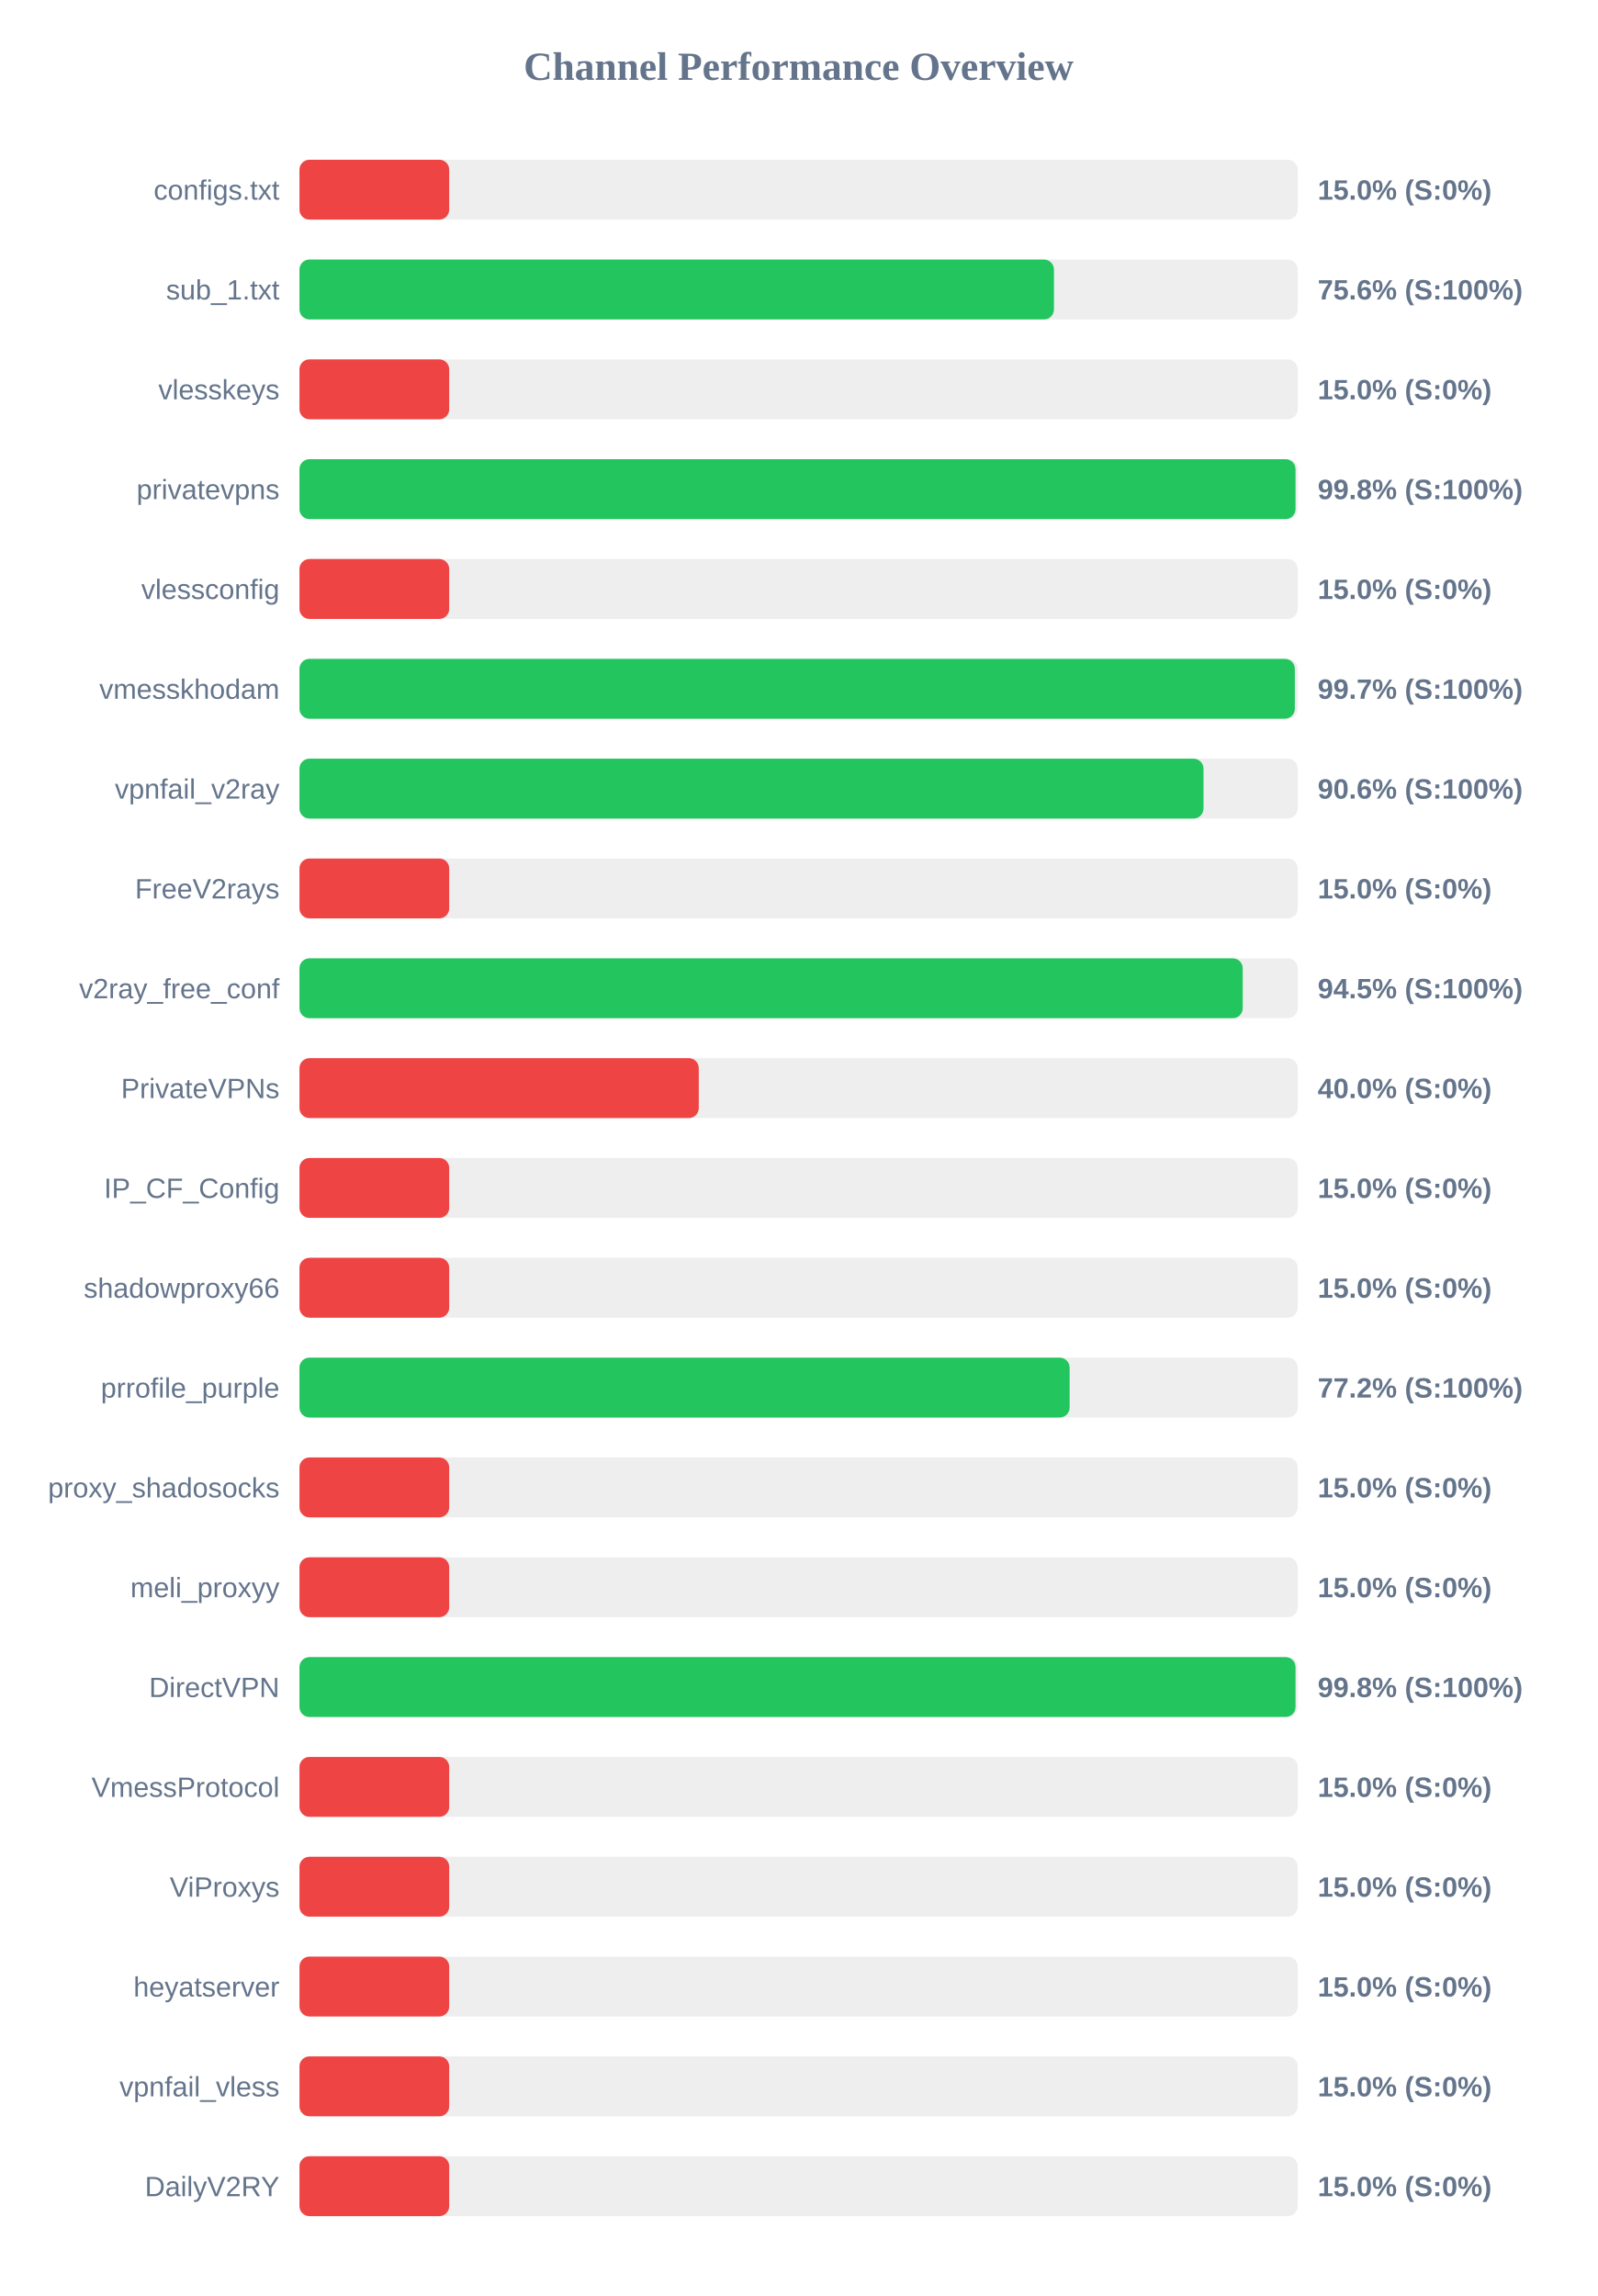
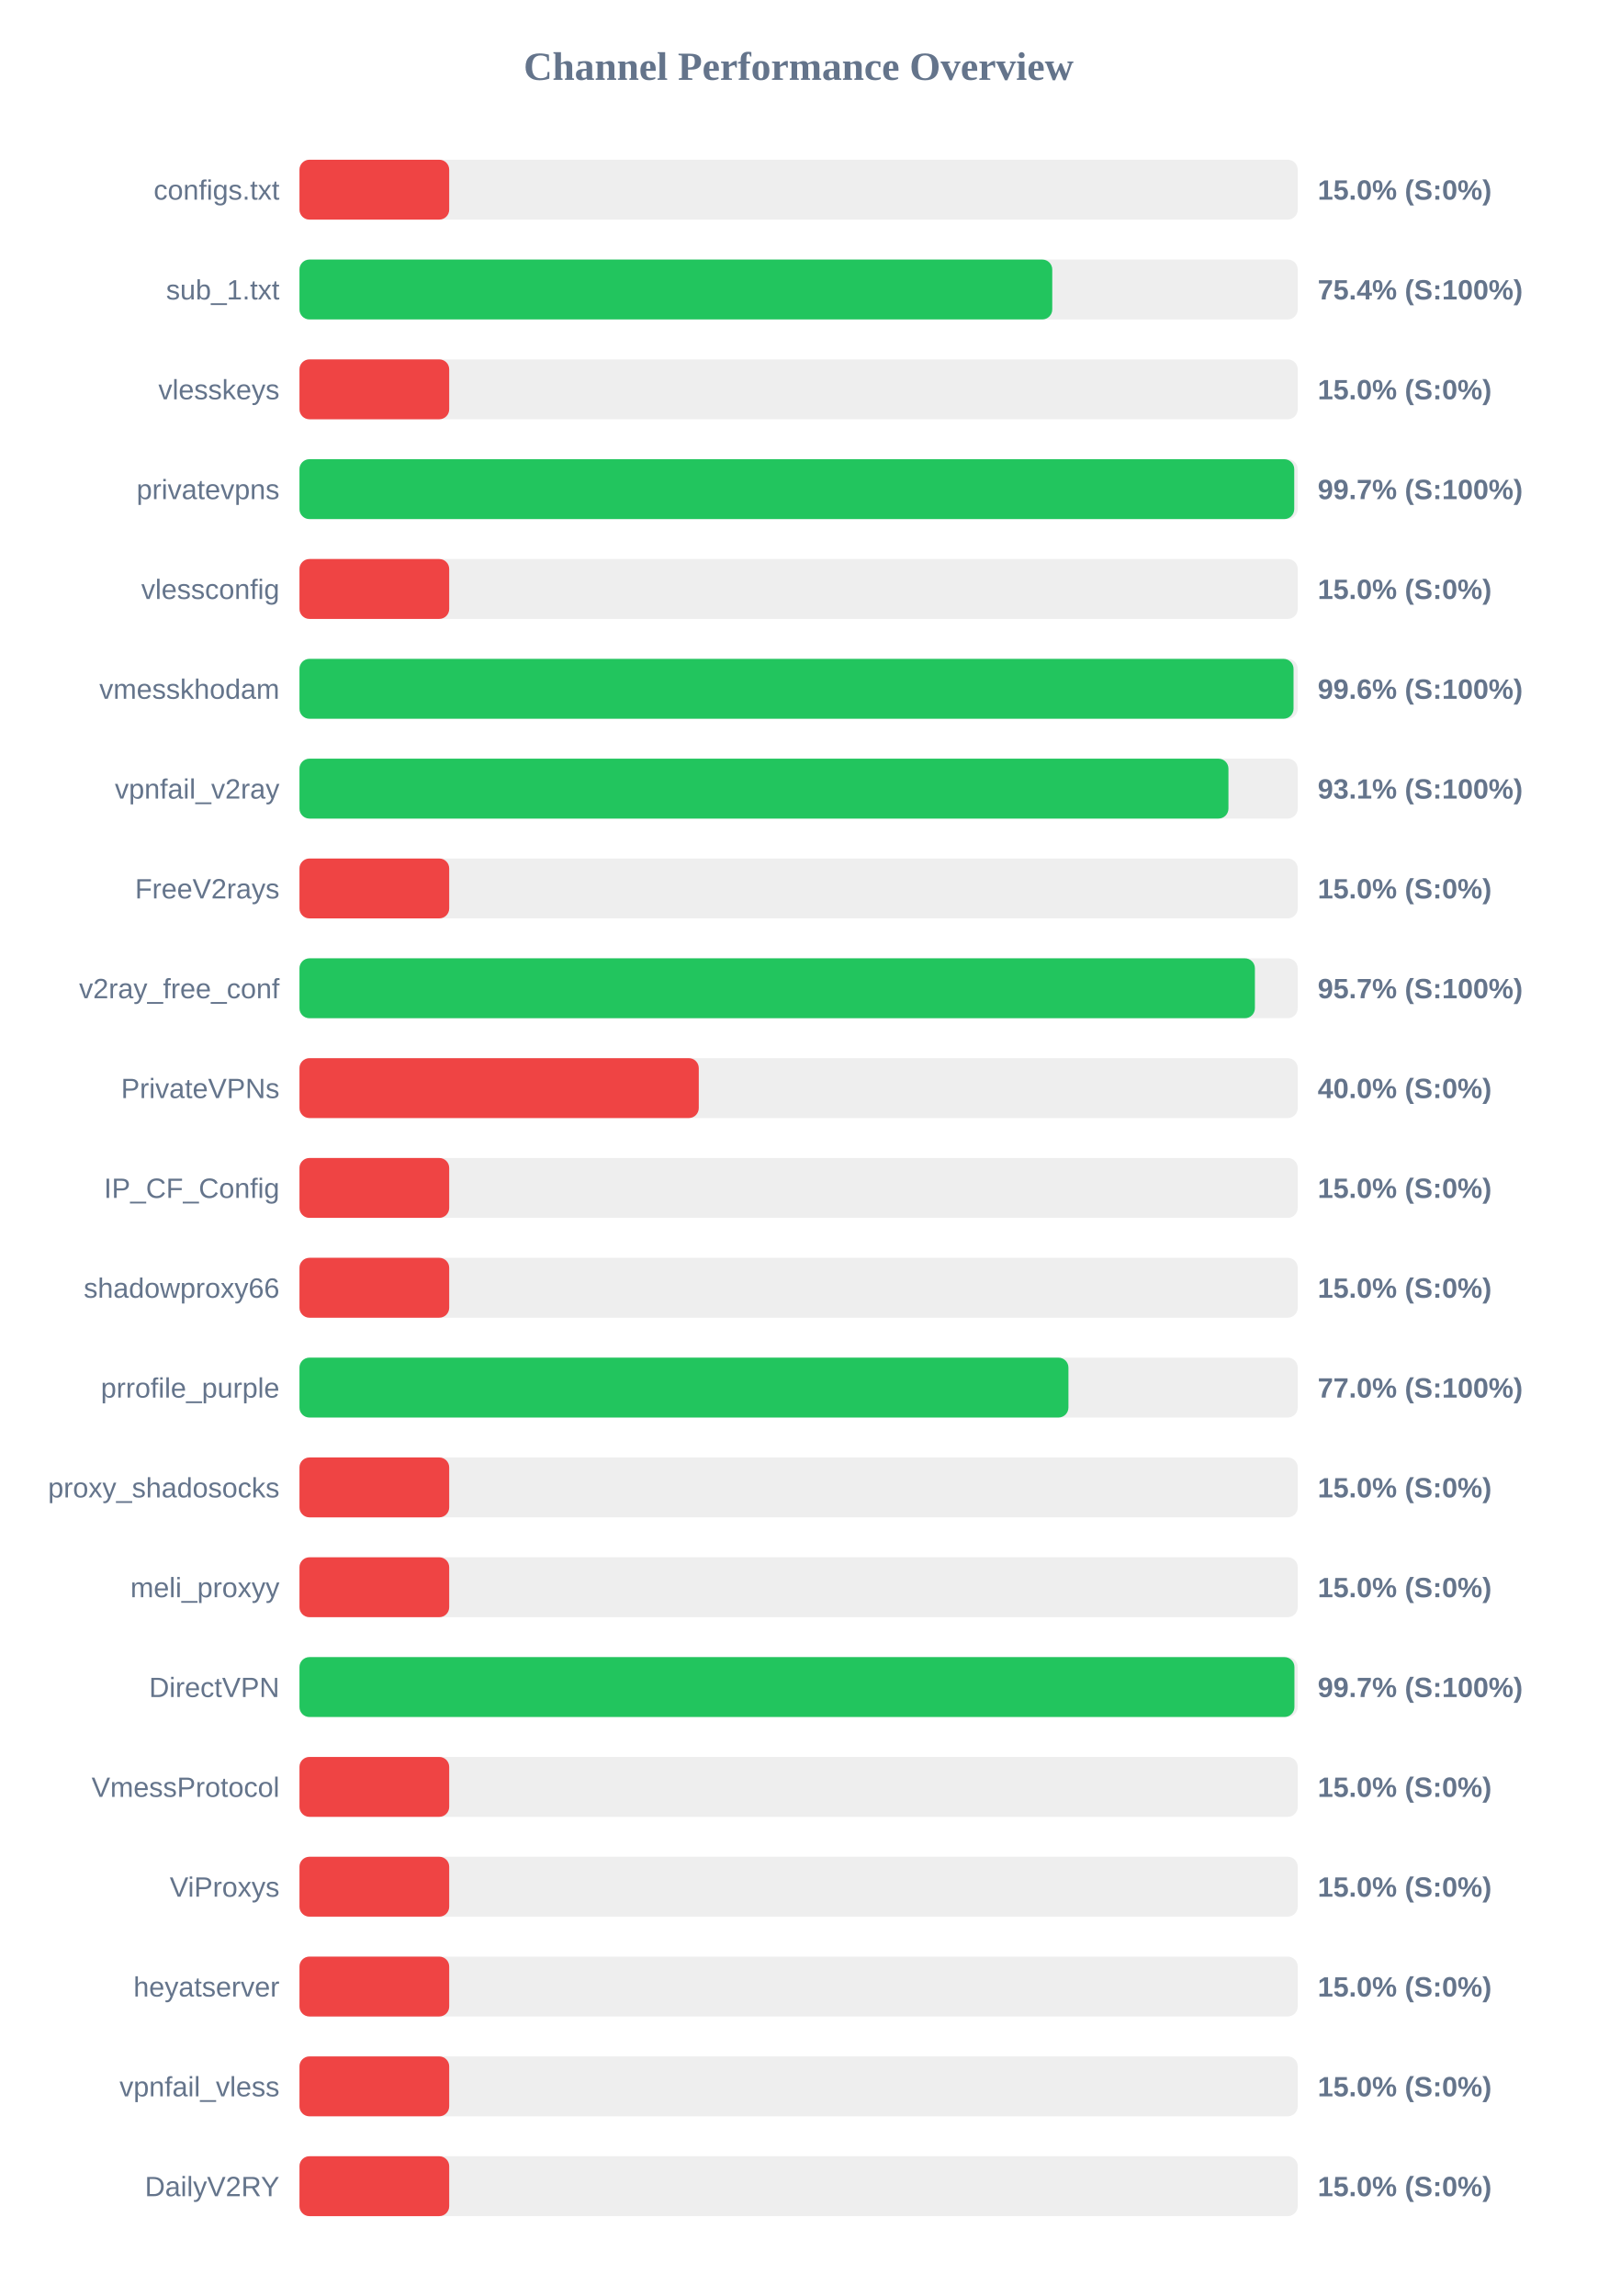
<svg xmlns="http://www.w3.org/2000/svg" width="800" height="1150" version="1.1">
  <style>
        .row { font: 14px Arial; fill: #64748b; }
        .score { font: bold 14px Arial; fill: #64748b; }
    </style>
  <text x="400" y="40" text-anchor="middle" font-size="20px" font-weight="bold" fill="#64748b">Channel Performance Overview</text>
  <rect x="150" y="80" width="500" height="30" fill="#eee" rx="5" />
  <rect x="150" y="80" width="75.0" height="30" fill="#ef4444" rx="5" />
  <text x="140" y="100" text-anchor="end" class="row">configs.txt</text>
  <text x="660" y="100" text-anchor="start" class="score">15.0% (S:0%)</text>
  <rect x="150" y="130" width="500" height="30" fill="#eee" rx="5" />
-   <rect x="150" y="130" width="377.9" height="30" fill="#22c55e" rx="5" />
+   <rect x="150" y="130" width="377.05" height="30" fill="#22c55e" rx="5" />
  <text x="140" y="150" text-anchor="end" class="row">sub_1.txt</text>
-   <text x="660" y="150" text-anchor="start" class="score">75.6% (S:100%)</text>
+   <text x="660" y="150" text-anchor="start" class="score">75.4% (S:100%)</text>
  <rect x="150" y="180" width="500" height="30" fill="#eee" rx="5" />
  <rect x="150" y="180" width="75.0" height="30" fill="#ef4444" rx="5" />
  <text x="140" y="200" text-anchor="end" class="row">vlesskeys</text>
  <text x="660" y="200" text-anchor="start" class="score">15.0% (S:0%)</text>
  <rect x="150" y="230" width="500" height="30" fill="#eee" rx="5" />
-   <rect x="150" y="230" width="498.9" height="30" fill="#22c55e" rx="5" />
+   <rect x="150" y="230" width="498.25" height="30" fill="#22c55e" rx="5" />
  <text x="140" y="250" text-anchor="end" class="row">privatevpns</text>
-   <text x="660" y="250" text-anchor="start" class="score">99.8% (S:100%)</text>
+   <text x="660" y="250" text-anchor="start" class="score">99.7% (S:100%)</text>
  <rect x="150" y="280" width="500" height="30" fill="#eee" rx="5" />
  <rect x="150" y="280" width="75.0" height="30" fill="#ef4444" rx="5" />
  <text x="140" y="300" text-anchor="end" class="row">vlessconfig</text>
  <text x="660" y="300" text-anchor="start" class="score">15.0% (S:0%)</text>
  <rect x="150" y="330" width="500" height="30" fill="#eee" rx="5" />
-   <rect x="150" y="330" width="498.55" height="30" fill="#22c55e" rx="5" />
+   <rect x="150" y="330" width="497.9" height="30" fill="#22c55e" rx="5" />
  <text x="140" y="350" text-anchor="end" class="row">vmesskhodam</text>
-   <text x="660" y="350" text-anchor="start" class="score">99.7% (S:100%)</text>
+   <text x="660" y="350" text-anchor="start" class="score">99.6% (S:100%)</text>
  <rect x="150" y="380" width="500" height="30" fill="#eee" rx="5" />
-   <rect x="150" y="380" width="452.8" height="30" fill="#22c55e" rx="5" />
+   <rect x="150" y="380" width="465.3" height="30" fill="#22c55e" rx="5" />
  <text x="140" y="400" text-anchor="end" class="row">vpnfail_v2ray</text>
-   <text x="660" y="400" text-anchor="start" class="score">90.6% (S:100%)</text>
+   <text x="660" y="400" text-anchor="start" class="score">93.1% (S:100%)</text>
  <rect x="150" y="430" width="500" height="30" fill="#eee" rx="5" />
  <rect x="150" y="430" width="75.0" height="30" fill="#ef4444" rx="5" />
  <text x="140" y="450" text-anchor="end" class="row">FreeV2rays</text>
  <text x="660" y="450" text-anchor="start" class="score">15.0% (S:0%)</text>
  <rect x="150" y="480" width="500" height="30" fill="#eee" rx="5" />
-   <rect x="150" y="480" width="472.45" height="30" fill="#22c55e" rx="5" />
+   <rect x="150" y="480" width="478.55" height="30" fill="#22c55e" rx="5" />
  <text x="140" y="500" text-anchor="end" class="row">v2ray_free_conf</text>
-   <text x="660" y="500" text-anchor="start" class="score">94.5% (S:100%)</text>
+   <text x="660" y="500" text-anchor="start" class="score">95.7% (S:100%)</text>
  <rect x="150" y="530" width="500" height="30" fill="#eee" rx="5" />
  <rect x="150" y="530" width="200.0" height="30" fill="#ef4444" rx="5" />
  <text x="140" y="550" text-anchor="end" class="row">PrivateVPNs</text>
  <text x="660" y="550" text-anchor="start" class="score">40.0% (S:0%)</text>
  <rect x="150" y="580" width="500" height="30" fill="#eee" rx="5" />
  <rect x="150" y="580" width="75.0" height="30" fill="#ef4444" rx="5" />
  <text x="140" y="600" text-anchor="end" class="row">IP_CF_Config</text>
  <text x="660" y="600" text-anchor="start" class="score">15.0% (S:0%)</text>
  <rect x="150" y="630" width="500" height="30" fill="#eee" rx="5" />
  <rect x="150" y="630" width="75.0" height="30" fill="#ef4444" rx="5" />
  <text x="140" y="650" text-anchor="end" class="row">shadowproxy66</text>
  <text x="660" y="650" text-anchor="start" class="score">15.0% (S:0%)</text>
  <rect x="150" y="680" width="500" height="30" fill="#eee" rx="5" />
-   <rect x="150" y="680" width="385.75" height="30" fill="#22c55e" rx="5" />
+   <rect x="150" y="680" width="385.15" height="30" fill="#22c55e" rx="5" />
  <text x="140" y="700" text-anchor="end" class="row">prrofile_purple</text>
-   <text x="660" y="700" text-anchor="start" class="score">77.2% (S:100%)</text>
+   <text x="660" y="700" text-anchor="start" class="score">77.0% (S:100%)</text>
  <rect x="150" y="730" width="500" height="30" fill="#eee" rx="5" />
  <rect x="150" y="730" width="75.0" height="30" fill="#ef4444" rx="5" />
  <text x="140" y="750" text-anchor="end" class="row">proxy_shadosocks</text>
  <text x="660" y="750" text-anchor="start" class="score">15.0% (S:0%)</text>
  <rect x="150" y="780" width="500" height="30" fill="#eee" rx="5" />
  <rect x="150" y="780" width="75.0" height="30" fill="#ef4444" rx="5" />
  <text x="140" y="800" text-anchor="end" class="row">meli_proxyy</text>
  <text x="660" y="800" text-anchor="start" class="score">15.0% (S:0%)</text>
  <rect x="150" y="830" width="500" height="30" fill="#eee" rx="5" />
-   <rect x="150" y="830" width="498.9" height="30" fill="#22c55e" rx="5" />
+   <rect x="150" y="830" width="498.35" height="30" fill="#22c55e" rx="5" />
  <text x="140" y="850" text-anchor="end" class="row">DirectVPN</text>
-   <text x="660" y="850" text-anchor="start" class="score">99.8% (S:100%)</text>
+   <text x="660" y="850" text-anchor="start" class="score">99.7% (S:100%)</text>
  <rect x="150" y="880" width="500" height="30" fill="#eee" rx="5" />
  <rect x="150" y="880" width="75.0" height="30" fill="#ef4444" rx="5" />
  <text x="140" y="900" text-anchor="end" class="row">VmessProtocol</text>
  <text x="660" y="900" text-anchor="start" class="score">15.0% (S:0%)</text>
  <rect x="150" y="930" width="500" height="30" fill="#eee" rx="5" />
  <rect x="150" y="930" width="75.0" height="30" fill="#ef4444" rx="5" />
  <text x="140" y="950" text-anchor="end" class="row">ViProxys</text>
  <text x="660" y="950" text-anchor="start" class="score">15.0% (S:0%)</text>
  <rect x="150" y="980" width="500" height="30" fill="#eee" rx="5" />
  <rect x="150" y="980" width="75.0" height="30" fill="#ef4444" rx="5" />
  <text x="140" y="1000" text-anchor="end" class="row">heyatserver</text>
  <text x="660" y="1000" text-anchor="start" class="score">15.0% (S:0%)</text>
  <rect x="150" y="1030" width="500" height="30" fill="#eee" rx="5" />
  <rect x="150" y="1030" width="75.0" height="30" fill="#ef4444" rx="5" />
  <text x="140" y="1050" text-anchor="end" class="row">vpnfail_vless</text>
  <text x="660" y="1050" text-anchor="start" class="score">15.0% (S:0%)</text>
  <rect x="150" y="1080" width="500" height="30" fill="#eee" rx="5" />
  <rect x="150" y="1080" width="75.0" height="30" fill="#ef4444" rx="5" />
  <text x="140" y="1100" text-anchor="end" class="row">DailyV2RY</text>
  <text x="660" y="1100" text-anchor="start" class="score">15.0% (S:0%)</text>
</svg>
